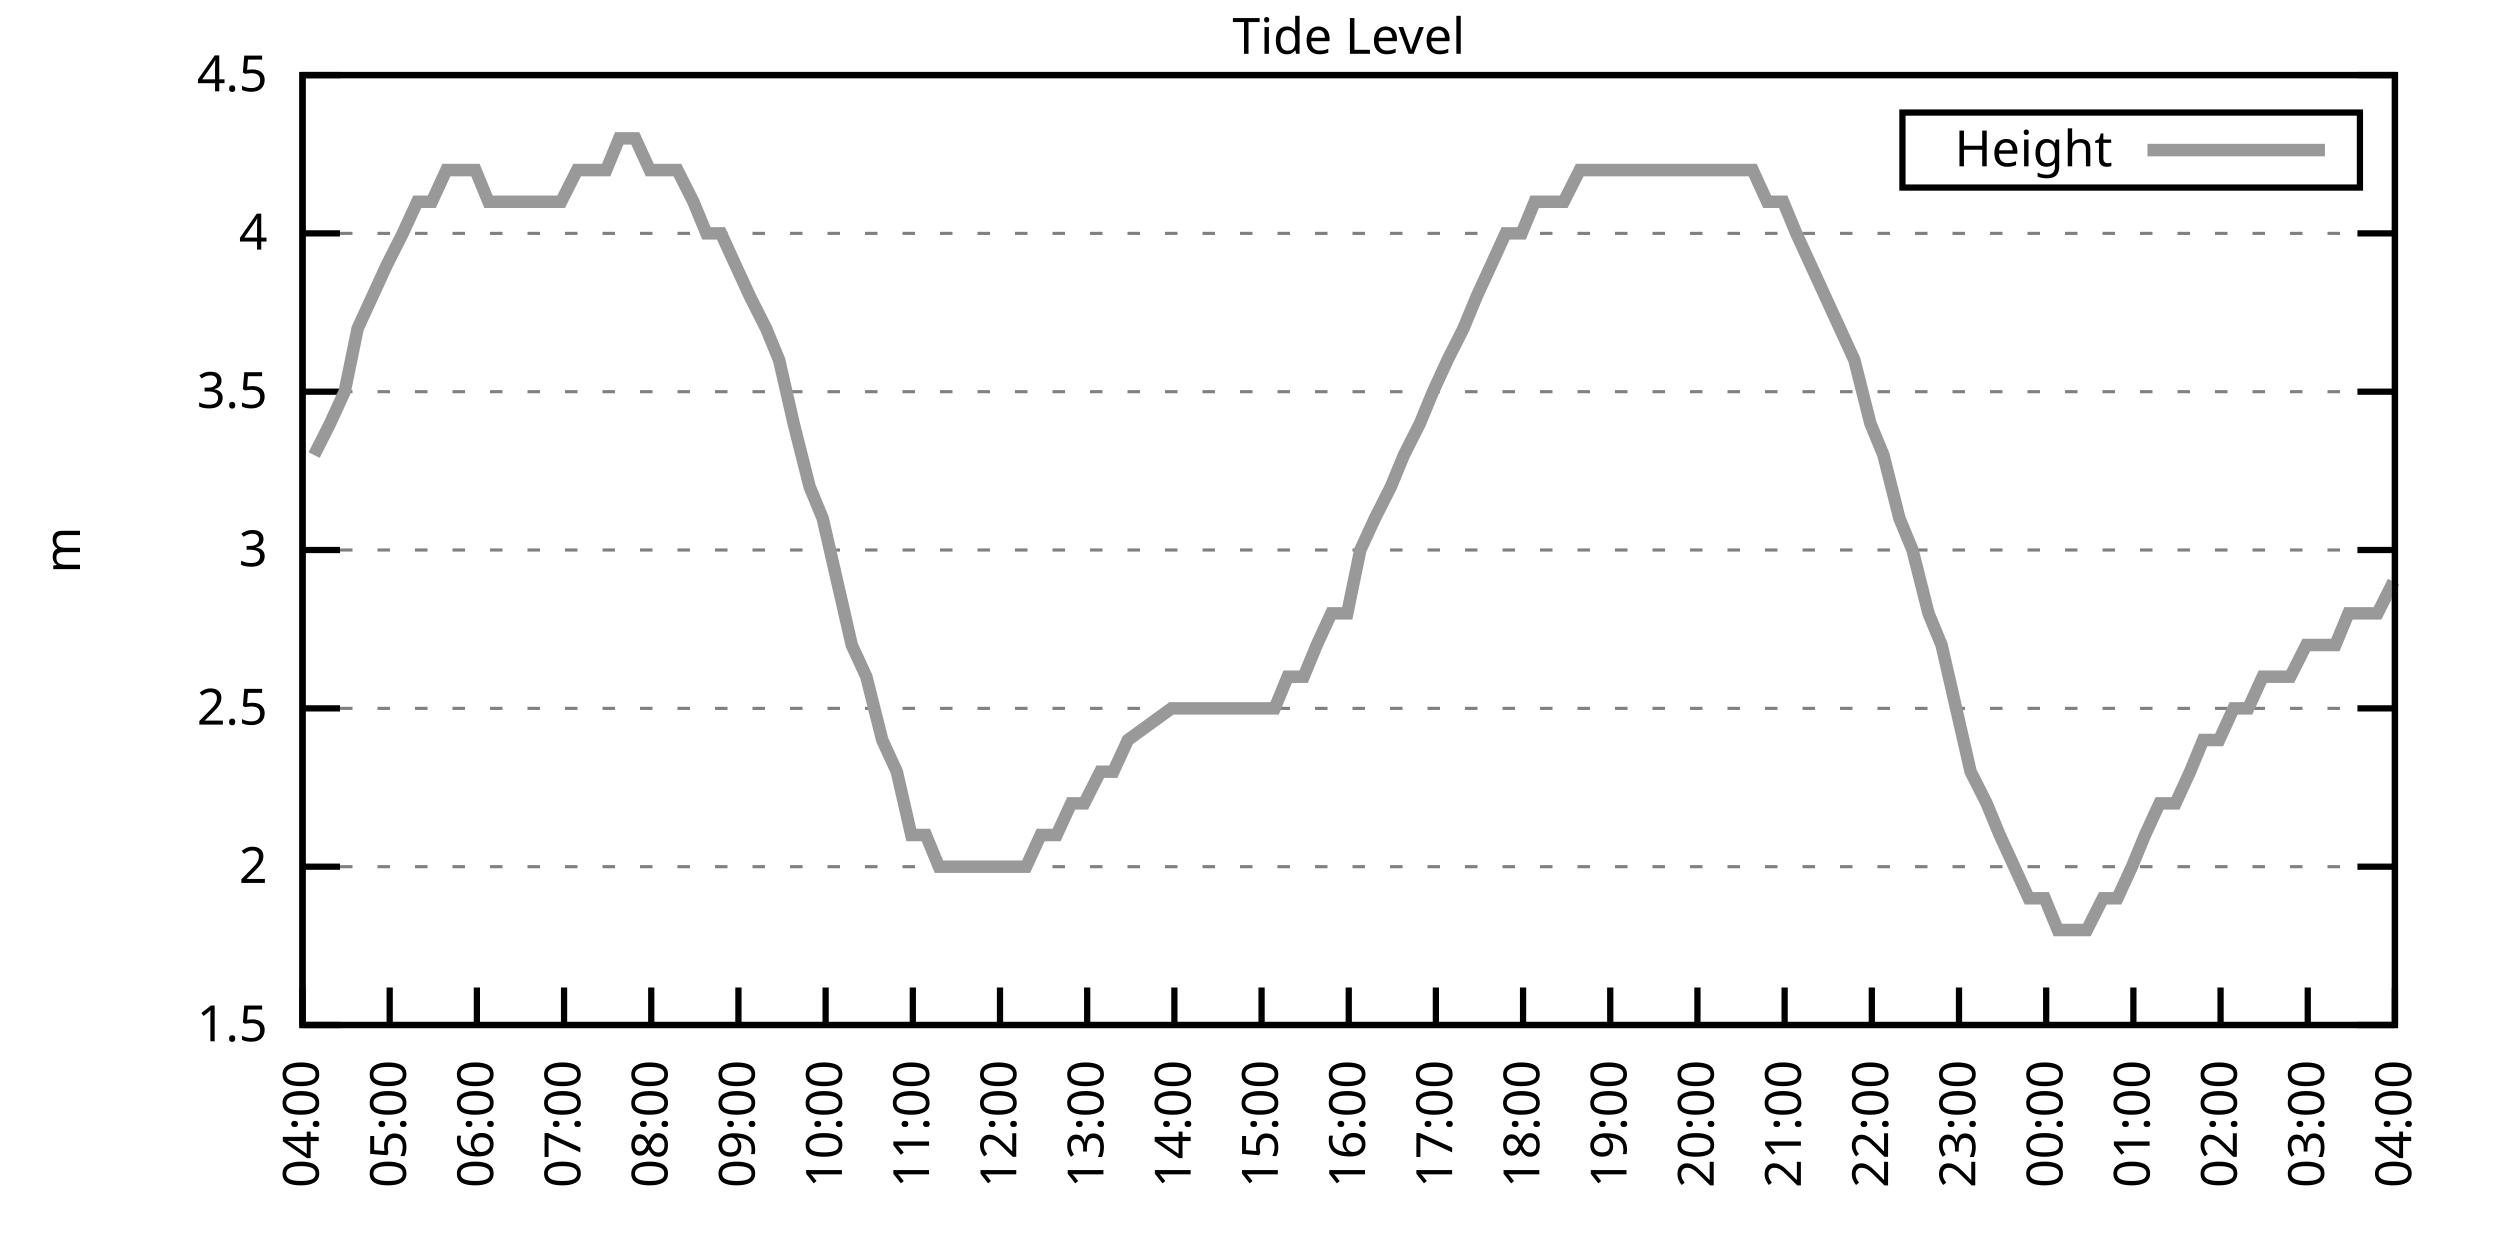
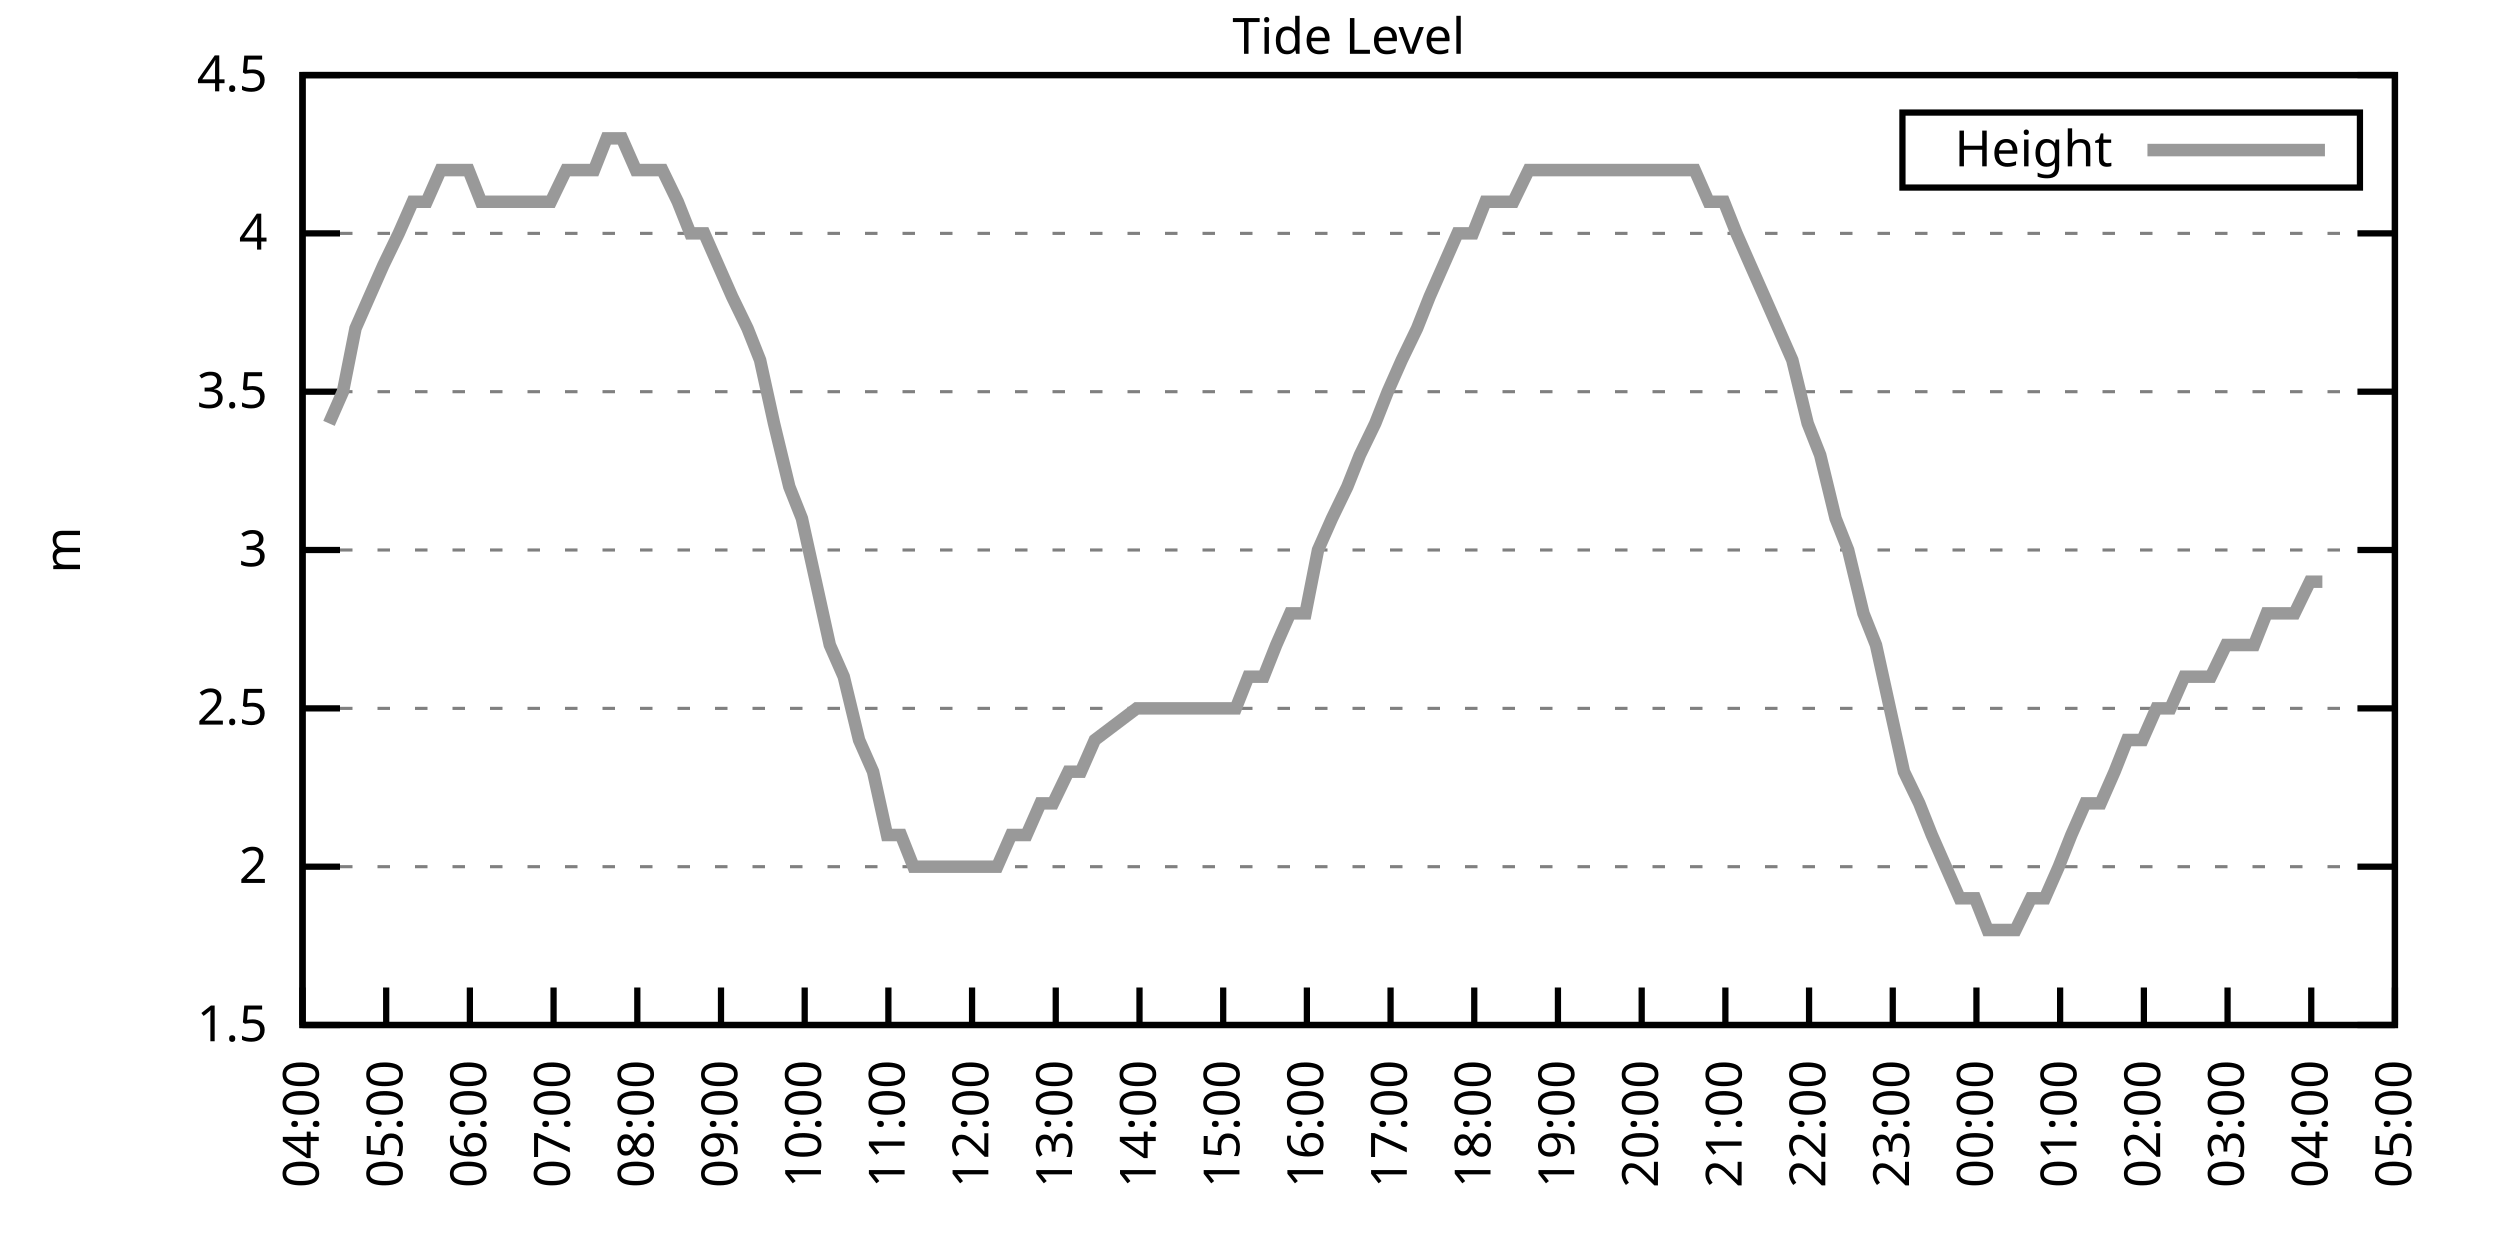
<svg xmlns="http://www.w3.org/2000/svg" xmlns:xlink="http://www.w3.org/1999/xlink" width="400" height="200" viewBox="0 0 400 200">
  <g id="gnuplot_canvas">
    <rect x="0" y="0" width="400" height="200" fill="none" />
    <defs>
      <circle id="gpDot" r="0.5" stroke-width="0.5" stroke="currentColor" />
      <path id="gpPt0" stroke-width="0.333" stroke="currentColor" d="M-1,0 h2 M0,-1 v2" />
      <path id="gpPt1" stroke-width="0.333" stroke="currentColor" d="M-1,-1 L1,1 M1,-1 L-1,1" />
      <path id="gpPt2" stroke-width="0.333" stroke="currentColor" d="M-1,0 L1,0 M0,-1 L0,1 M-1,-1 L1,1 M-1,1 L1,-1" />
      <rect id="gpPt3" stroke-width="0.333" stroke="currentColor" x="-1" y="-1" width="2" height="2" />
      <rect id="gpPt4" stroke-width="0.333" stroke="currentColor" fill="currentColor" x="-1" y="-1" width="2" height="2" />
      <circle id="gpPt5" stroke-width="0.333" stroke="currentColor" cx="0" cy="0" r="1" />
      <use xlink:href="#gpPt5" id="gpPt6" fill="currentColor" stroke="none" />
      <path id="gpPt7" stroke-width="0.333" stroke="currentColor" d="M0,-1.33 L-1.33,0.67 L1.33,0.67 z" />
      <use xlink:href="#gpPt7" id="gpPt8" fill="currentColor" stroke="none" />
      <use xlink:href="#gpPt7" id="gpPt9" stroke="currentColor" transform="rotate(180)" />
      <use xlink:href="#gpPt9" id="gpPt10" fill="currentColor" stroke="none" />
      <use xlink:href="#gpPt3" id="gpPt11" stroke="currentColor" transform="rotate(45)" />
      <use xlink:href="#gpPt11" id="gpPt12" fill="currentColor" stroke="none" />
      <path id="gpPt13" stroke-width="0.333" stroke="currentColor" d="M0,1.330 L1.265,0.411 L0.782,-1.067 L-0.782,-1.076 L-1.265,0.411 z" />
      <use xlink:href="#gpPt13" id="gpPt14" fill="currentColor" stroke="none" />
      <filter id="textbox" filterUnits="objectBoundingBox" x="0" y="0" height="1" width="1">
        <feFlood flood-color="white" flood-opacity="1" result="bgnd" />
        <feComposite in="SourceGraphic" in2="bgnd" operator="atop" />
      </filter>
      <filter id="greybox" filterUnits="objectBoundingBox" x="0" y="0" height="1" width="1">
        <feFlood flood-color="lightgrey" flood-opacity="1" result="grey" />
        <feComposite in="SourceGraphic" in2="grey" operator="atop" />
      </filter>
    </defs>
    <g fill="none" color="white" stroke="currentColor" stroke-width="1.00" stroke-linecap="butt" stroke-linejoin="miter">
</g>
    <g fill="none" color="black" stroke="currentColor" stroke-width="1.00" stroke-linecap="butt" stroke-linejoin="miter">
      <g stroke="none" shape-rendering="crispEdges">
        <polygon fill="rgb(255, 255, 255)" points="48.40,164.00 383.18,164.00 383.18,12.02 48.40,12.02 " />
      </g>
    </g>
    <g fill="none" color="black" stroke="currentColor" stroke-width="1.00" stroke-linecap="butt" stroke-linejoin="miter">
</g>
    <g fill="none" color="black" stroke="black" stroke-width="0.50" stroke-linecap="butt" stroke-linejoin="miter">
</g>
    <g fill="none" color="gray" stroke="currentColor" stroke-width="0.50" stroke-linecap="butt" stroke-linejoin="miter">
      <path stroke="gray" stroke-dasharray="2,4" class="gridline" d="M48.40,164.00 L383.19,164.00  " />
    </g>
    <g fill="none" color="gray" stroke="gray" stroke-width="1.00" stroke-linecap="butt" stroke-linejoin="miter">
</g>
    <g fill="none" color="black" stroke="currentColor" stroke-width="1.00" stroke-linecap="butt" stroke-linejoin="miter">
      <path stroke="black" d="M48.40,164.00 L54.40,164.00 M383.19,164.00 L377.19,164.00  " />
      <g transform="translate(42.80,166.60)" stroke="none" fill="black" font-family="Sans" font-size="8.00" text-anchor="end">
        <text>
          <tspan font-family="Sans"> 1.5</tspan>
        </text>
      </g>
    </g>
    <g fill="none" color="black" stroke="currentColor" stroke-width="1.00" stroke-linecap="butt" stroke-linejoin="miter">
</g>
    <g fill="none" color="black" stroke="black" stroke-width="0.50" stroke-linecap="butt" stroke-linejoin="miter">
</g>
    <g fill="none" color="gray" stroke="currentColor" stroke-width="0.50" stroke-linecap="butt" stroke-linejoin="miter">
      <path stroke="gray" stroke-dasharray="2,4" class="gridline" d="M48.40,138.67 L383.19,138.67  " />
    </g>
    <g fill="none" color="gray" stroke="gray" stroke-width="1.00" stroke-linecap="butt" stroke-linejoin="miter">
</g>
    <g fill="none" color="black" stroke="currentColor" stroke-width="1.00" stroke-linecap="butt" stroke-linejoin="miter">
      <path stroke="black" d="M48.40,138.67 L54.40,138.67 M383.19,138.67 L377.19,138.67  " />
      <g transform="translate(42.80,141.27)" stroke="none" fill="black" font-family="Sans" font-size="8.00" text-anchor="end">
        <text>
          <tspan font-family="Sans"> 2</tspan>
        </text>
      </g>
    </g>
    <g fill="none" color="black" stroke="currentColor" stroke-width="1.00" stroke-linecap="butt" stroke-linejoin="miter">
</g>
    <g fill="none" color="black" stroke="black" stroke-width="0.50" stroke-linecap="butt" stroke-linejoin="miter">
</g>
    <g fill="none" color="gray" stroke="currentColor" stroke-width="0.50" stroke-linecap="butt" stroke-linejoin="miter">
      <path stroke="gray" stroke-dasharray="2,4" class="gridline" d="M48.40,113.34 L383.19,113.34  " />
    </g>
    <g fill="none" color="gray" stroke="gray" stroke-width="1.00" stroke-linecap="butt" stroke-linejoin="miter">
</g>
    <g fill="none" color="black" stroke="currentColor" stroke-width="1.00" stroke-linecap="butt" stroke-linejoin="miter">
      <path stroke="black" d="M48.40,113.34 L54.40,113.34 M383.19,113.34 L377.19,113.34  " />
      <g transform="translate(42.80,115.94)" stroke="none" fill="black" font-family="Sans" font-size="8.00" text-anchor="end">
        <text>
          <tspan font-family="Sans"> 2.5</tspan>
        </text>
      </g>
    </g>
    <g fill="none" color="black" stroke="currentColor" stroke-width="1.00" stroke-linecap="butt" stroke-linejoin="miter">
</g>
    <g fill="none" color="black" stroke="black" stroke-width="0.50" stroke-linecap="butt" stroke-linejoin="miter">
</g>
    <g fill="none" color="gray" stroke="currentColor" stroke-width="0.50" stroke-linecap="butt" stroke-linejoin="miter">
      <path stroke="gray" stroke-dasharray="2,4" class="gridline" d="M48.40,88.00 L383.19,88.00  " />
    </g>
    <g fill="none" color="gray" stroke="gray" stroke-width="1.00" stroke-linecap="butt" stroke-linejoin="miter">
</g>
    <g fill="none" color="black" stroke="currentColor" stroke-width="1.00" stroke-linecap="butt" stroke-linejoin="miter">
      <path stroke="black" d="M48.40,88.00 L54.40,88.00 M383.19,88.00 L377.19,88.00  " />
      <g transform="translate(42.80,90.60)" stroke="none" fill="black" font-family="Sans" font-size="8.00" text-anchor="end">
        <text>
          <tspan font-family="Sans"> 3</tspan>
        </text>
      </g>
    </g>
    <g fill="none" color="black" stroke="currentColor" stroke-width="1.00" stroke-linecap="butt" stroke-linejoin="miter">
</g>
    <g fill="none" color="black" stroke="black" stroke-width="0.50" stroke-linecap="butt" stroke-linejoin="miter">
</g>
    <g fill="none" color="gray" stroke="currentColor" stroke-width="0.50" stroke-linecap="butt" stroke-linejoin="miter">
      <path stroke="gray" stroke-dasharray="2,4" class="gridline" d="M48.40,62.67 L383.19,62.67  " />
    </g>
    <g fill="none" color="gray" stroke="gray" stroke-width="1.00" stroke-linecap="butt" stroke-linejoin="miter">
</g>
    <g fill="none" color="black" stroke="currentColor" stroke-width="1.00" stroke-linecap="butt" stroke-linejoin="miter">
      <path stroke="black" d="M48.40,62.67 L54.40,62.67 M383.19,62.67 L377.19,62.67  " />
      <g transform="translate(42.80,65.27)" stroke="none" fill="black" font-family="Sans" font-size="8.00" text-anchor="end">
        <text>
          <tspan font-family="Sans"> 3.5</tspan>
        </text>
      </g>
    </g>
    <g fill="none" color="black" stroke="currentColor" stroke-width="1.00" stroke-linecap="butt" stroke-linejoin="miter">
</g>
    <g fill="none" color="black" stroke="black" stroke-width="0.50" stroke-linecap="butt" stroke-linejoin="miter">
</g>
    <g fill="none" color="gray" stroke="currentColor" stroke-width="0.50" stroke-linecap="butt" stroke-linejoin="miter">
      <path stroke="gray" stroke-dasharray="2,4" class="gridline" d="M48.40,37.34 L383.19,37.34  " />
    </g>
    <g fill="none" color="gray" stroke="gray" stroke-width="1.00" stroke-linecap="butt" stroke-linejoin="miter">
</g>
    <g fill="none" color="black" stroke="currentColor" stroke-width="1.00" stroke-linecap="butt" stroke-linejoin="miter">
      <path stroke="black" d="M48.40,37.34 L54.40,37.34 M383.19,37.34 L377.19,37.34  " />
      <g transform="translate(42.80,39.94)" stroke="none" fill="black" font-family="Sans" font-size="8.00" text-anchor="end">
        <text>
          <tspan font-family="Sans"> 4</tspan>
        </text>
      </g>
    </g>
    <g fill="none" color="black" stroke="currentColor" stroke-width="1.00" stroke-linecap="butt" stroke-linejoin="miter">
</g>
    <g fill="none" color="black" stroke="black" stroke-width="0.50" stroke-linecap="butt" stroke-linejoin="miter">
</g>
    <g fill="none" color="gray" stroke="currentColor" stroke-width="0.50" stroke-linecap="butt" stroke-linejoin="miter">
      <path stroke="gray" stroke-dasharray="2,4" class="gridline" d="M48.40,12.01 L383.19,12.01  " />
    </g>
    <g fill="none" color="gray" stroke="gray" stroke-width="1.00" stroke-linecap="butt" stroke-linejoin="miter">
</g>
    <g fill="none" color="black" stroke="currentColor" stroke-width="1.00" stroke-linecap="butt" stroke-linejoin="miter">
      <path stroke="black" d="M48.40,12.01 L54.40,12.01 M383.19,12.01 L377.19,12.01  " />
      <g transform="translate(42.80,14.61)" stroke="none" fill="black" font-family="Sans" font-size="8.00" text-anchor="end">
        <text>
          <tspan font-family="Sans"> 4.5</tspan>
        </text>
      </g>
    </g>
    <g fill="none" color="black" stroke="currentColor" stroke-width="1.00" stroke-linecap="butt" stroke-linejoin="miter">
      <path stroke="black" d="M48.40,164.00 L48.40,158.00  " />
      <g transform="translate(51.00,169.60) rotate(270.00)" stroke="none" fill="black" font-family="Sans" font-size="8.00" text-anchor="end">
        <text>
          <tspan font-family="Sans">04:00</tspan>
        </text>
      </g>
    </g>
    <g fill="none" color="black" stroke="currentColor" stroke-width="1.00" stroke-linecap="butt" stroke-linejoin="miter">
-       <path stroke="black" d="M62.35,164.00 L62.35,158.00  " />
-       <g transform="translate(64.95,169.60) rotate(270.00)" stroke="none" fill="black" font-family="Sans" font-size="8.00" text-anchor="end">
+       <path stroke="black" d="M61.79,164.00 L61.79,158.00  " />
+       <g transform="translate(64.39,169.60) rotate(270.00)" stroke="none" fill="black" font-family="Sans" font-size="8.00" text-anchor="end">
        <text>
          <tspan font-family="Sans">05:00</tspan>
        </text>
      </g>
    </g>
    <g fill="none" color="black" stroke="currentColor" stroke-width="1.00" stroke-linecap="butt" stroke-linejoin="miter">
-       <path stroke="black" d="M76.30,164.00 L76.30,158.00  " />
-       <g transform="translate(78.90,169.60) rotate(270.00)" stroke="none" fill="black" font-family="Sans" font-size="8.00" text-anchor="end">
+       <path stroke="black" d="M75.18,164.00 L75.18,158.00  " />
+       <g transform="translate(77.78,169.60) rotate(270.00)" stroke="none" fill="black" font-family="Sans" font-size="8.00" text-anchor="end">
        <text>
          <tspan font-family="Sans">06:00</tspan>
        </text>
      </g>
    </g>
    <g fill="none" color="black" stroke="currentColor" stroke-width="1.00" stroke-linecap="butt" stroke-linejoin="miter">
-       <path stroke="black" d="M90.25,164.00 L90.25,158.00  " />
-       <g transform="translate(92.85,169.60) rotate(270.00)" stroke="none" fill="black" font-family="Sans" font-size="8.00" text-anchor="end">
+       <path stroke="black" d="M88.57,164.00 L88.57,158.00  " />
+       <g transform="translate(91.17,169.60) rotate(270.00)" stroke="none" fill="black" font-family="Sans" font-size="8.00" text-anchor="end">
        <text>
          <tspan font-family="Sans">07:00</tspan>
        </text>
      </g>
    </g>
    <g fill="none" color="black" stroke="currentColor" stroke-width="1.00" stroke-linecap="butt" stroke-linejoin="miter">
-       <path stroke="black" d="M104.20,164.00 L104.20,158.00  " />
-       <g transform="translate(106.80,169.60) rotate(270.00)" stroke="none" fill="black" font-family="Sans" font-size="8.00" text-anchor="end">
+       <path stroke="black" d="M101.97,164.00 L101.97,158.00  " />
+       <g transform="translate(104.57,169.60) rotate(270.00)" stroke="none" fill="black" font-family="Sans" font-size="8.00" text-anchor="end">
        <text>
          <tspan font-family="Sans">08:00</tspan>
        </text>
      </g>
    </g>
    <g fill="none" color="black" stroke="currentColor" stroke-width="1.00" stroke-linecap="butt" stroke-linejoin="miter">
-       <path stroke="black" d="M118.15,164.00 L118.15,158.00  " />
-       <g transform="translate(120.75,169.60) rotate(270.00)" stroke="none" fill="black" font-family="Sans" font-size="8.00" text-anchor="end">
+       <path stroke="black" d="M115.36,164.00 L115.36,158.00  " />
+       <g transform="translate(117.96,169.60) rotate(270.00)" stroke="none" fill="black" font-family="Sans" font-size="8.00" text-anchor="end">
        <text>
          <tspan font-family="Sans">09:00</tspan>
        </text>
      </g>
    </g>
    <g fill="none" color="black" stroke="currentColor" stroke-width="1.00" stroke-linecap="butt" stroke-linejoin="miter">
-       <path stroke="black" d="M132.10,164.00 L132.10,158.00  " />
-       <g transform="translate(134.70,169.60) rotate(270.00)" stroke="none" fill="black" font-family="Sans" font-size="8.00" text-anchor="end">
+       <path stroke="black" d="M128.75,164.00 L128.75,158.00  " />
+       <g transform="translate(131.35,169.60) rotate(270.00)" stroke="none" fill="black" font-family="Sans" font-size="8.00" text-anchor="end">
        <text>
          <tspan font-family="Sans">10:00</tspan>
        </text>
      </g>
    </g>
    <g fill="none" color="black" stroke="currentColor" stroke-width="1.00" stroke-linecap="butt" stroke-linejoin="miter">
-       <path stroke="black" d="M146.05,164.00 L146.05,158.00  " />
-       <g transform="translate(148.65,169.60) rotate(270.00)" stroke="none" fill="black" font-family="Sans" font-size="8.00" text-anchor="end">
+       <path stroke="black" d="M142.14,164.00 L142.14,158.00  " />
+       <g transform="translate(144.74,169.60) rotate(270.00)" stroke="none" fill="black" font-family="Sans" font-size="8.00" text-anchor="end">
        <text>
          <tspan font-family="Sans">11:00</tspan>
        </text>
      </g>
    </g>
    <g fill="none" color="black" stroke="currentColor" stroke-width="1.00" stroke-linecap="butt" stroke-linejoin="miter">
-       <path stroke="black" d="M160.00,164.00 L160.00,158.00  " />
-       <g transform="translate(162.60,169.60) rotate(270.00)" stroke="none" fill="black" font-family="Sans" font-size="8.00" text-anchor="end">
+       <path stroke="black" d="M155.53,164.00 L155.53,158.00  " />
+       <g transform="translate(158.13,169.60) rotate(270.00)" stroke="none" fill="black" font-family="Sans" font-size="8.00" text-anchor="end">
        <text>
          <tspan font-family="Sans">12:00</tspan>
        </text>
      </g>
    </g>
    <g fill="none" color="black" stroke="currentColor" stroke-width="1.00" stroke-linecap="butt" stroke-linejoin="miter">
-       <path stroke="black" d="M173.95,164.00 L173.95,158.00  " />
-       <g transform="translate(176.55,169.60) rotate(270.00)" stroke="none" fill="black" font-family="Sans" font-size="8.00" text-anchor="end">
+       <path stroke="black" d="M168.92,164.00 L168.92,158.00  " />
+       <g transform="translate(171.52,169.60) rotate(270.00)" stroke="none" fill="black" font-family="Sans" font-size="8.00" text-anchor="end">
        <text>
          <tspan font-family="Sans">13:00</tspan>
        </text>
      </g>
    </g>
    <g fill="none" color="black" stroke="currentColor" stroke-width="1.00" stroke-linecap="butt" stroke-linejoin="miter">
-       <path stroke="black" d="M187.90,164.00 L187.90,158.00  " />
-       <g transform="translate(190.50,169.60) rotate(270.00)" stroke="none" fill="black" font-family="Sans" font-size="8.00" text-anchor="end">
+       <path stroke="black" d="M182.32,164.00 L182.32,158.00  " />
+       <g transform="translate(184.92,169.60) rotate(270.00)" stroke="none" fill="black" font-family="Sans" font-size="8.00" text-anchor="end">
        <text>
          <tspan font-family="Sans">14:00</tspan>
        </text>
      </g>
    </g>
    <g fill="none" color="black" stroke="currentColor" stroke-width="1.00" stroke-linecap="butt" stroke-linejoin="miter">
-       <path stroke="black" d="M201.85,164.00 L201.85,158.00  " />
-       <g transform="translate(204.45,169.60) rotate(270.00)" stroke="none" fill="black" font-family="Sans" font-size="8.00" text-anchor="end">
+       <path stroke="black" d="M195.71,164.00 L195.71,158.00  " />
+       <g transform="translate(198.31,169.60) rotate(270.00)" stroke="none" fill="black" font-family="Sans" font-size="8.00" text-anchor="end">
        <text>
          <tspan font-family="Sans">15:00</tspan>
        </text>
      </g>
    </g>
    <g fill="none" color="black" stroke="currentColor" stroke-width="1.00" stroke-linecap="butt" stroke-linejoin="miter">
-       <path stroke="black" d="M215.80,164.00 L215.80,158.00  " />
-       <g transform="translate(218.40,169.60) rotate(270.00)" stroke="none" fill="black" font-family="Sans" font-size="8.00" text-anchor="end">
+       <path stroke="black" d="M209.10,164.00 L209.10,158.00  " />
+       <g transform="translate(211.70,169.60) rotate(270.00)" stroke="none" fill="black" font-family="Sans" font-size="8.00" text-anchor="end">
        <text>
          <tspan font-family="Sans">16:00</tspan>
        </text>
      </g>
    </g>
    <g fill="none" color="black" stroke="currentColor" stroke-width="1.00" stroke-linecap="butt" stroke-linejoin="miter">
-       <path stroke="black" d="M229.74,164.00 L229.74,158.00  " />
-       <g transform="translate(232.34,169.60) rotate(270.00)" stroke="none" fill="black" font-family="Sans" font-size="8.00" text-anchor="end">
+       <path stroke="black" d="M222.49,164.00 L222.49,158.00  " />
+       <g transform="translate(225.09,169.60) rotate(270.00)" stroke="none" fill="black" font-family="Sans" font-size="8.00" text-anchor="end">
        <text>
          <tspan font-family="Sans">17:00</tspan>
        </text>
      </g>
    </g>
    <g fill="none" color="black" stroke="currentColor" stroke-width="1.00" stroke-linecap="butt" stroke-linejoin="miter">
-       <path stroke="black" d="M243.69,164.00 L243.69,158.00  " />
-       <g transform="translate(246.29,169.60) rotate(270.00)" stroke="none" fill="black" font-family="Sans" font-size="8.00" text-anchor="end">
+       <path stroke="black" d="M235.88,164.00 L235.88,158.00  " />
+       <g transform="translate(238.48,169.60) rotate(270.00)" stroke="none" fill="black" font-family="Sans" font-size="8.00" text-anchor="end">
        <text>
          <tspan font-family="Sans">18:00</tspan>
        </text>
      </g>
    </g>
    <g fill="none" color="black" stroke="currentColor" stroke-width="1.00" stroke-linecap="butt" stroke-linejoin="miter">
-       <path stroke="black" d="M257.64,164.00 L257.64,158.00  " />
-       <g transform="translate(260.24,169.60) rotate(270.00)" stroke="none" fill="black" font-family="Sans" font-size="8.00" text-anchor="end">
+       <path stroke="black" d="M249.27,164.00 L249.27,158.00  " />
+       <g transform="translate(251.87,169.60) rotate(270.00)" stroke="none" fill="black" font-family="Sans" font-size="8.00" text-anchor="end">
        <text>
          <tspan font-family="Sans">19:00</tspan>
        </text>
      </g>
    </g>
    <g fill="none" color="black" stroke="currentColor" stroke-width="1.00" stroke-linecap="butt" stroke-linejoin="miter">
-       <path stroke="black" d="M271.59,164.00 L271.59,158.00  " />
-       <g transform="translate(274.19,169.60) rotate(270.00)" stroke="none" fill="black" font-family="Sans" font-size="8.00" text-anchor="end">
+       <path stroke="black" d="M262.67,164.00 L262.67,158.00  " />
+       <g transform="translate(265.27,169.60) rotate(270.00)" stroke="none" fill="black" font-family="Sans" font-size="8.00" text-anchor="end">
        <text>
          <tspan font-family="Sans">20:00</tspan>
        </text>
      </g>
    </g>
    <g fill="none" color="black" stroke="currentColor" stroke-width="1.00" stroke-linecap="butt" stroke-linejoin="miter">
-       <path stroke="black" d="M285.54,164.00 L285.54,158.00  " />
-       <g transform="translate(288.14,169.60) rotate(270.00)" stroke="none" fill="black" font-family="Sans" font-size="8.00" text-anchor="end">
+       <path stroke="black" d="M276.06,164.00 L276.06,158.00  " />
+       <g transform="translate(278.66,169.60) rotate(270.00)" stroke="none" fill="black" font-family="Sans" font-size="8.00" text-anchor="end">
        <text>
          <tspan font-family="Sans">21:00</tspan>
        </text>
      </g>
    </g>
    <g fill="none" color="black" stroke="currentColor" stroke-width="1.00" stroke-linecap="butt" stroke-linejoin="miter">
-       <path stroke="black" d="M299.49,164.00 L299.49,158.00  " />
-       <g transform="translate(302.09,169.60) rotate(270.00)" stroke="none" fill="black" font-family="Sans" font-size="8.00" text-anchor="end">
+       <path stroke="black" d="M289.45,164.00 L289.45,158.00  " />
+       <g transform="translate(292.05,169.60) rotate(270.00)" stroke="none" fill="black" font-family="Sans" font-size="8.00" text-anchor="end">
        <text>
          <tspan font-family="Sans">22:00</tspan>
        </text>
      </g>
    </g>
    <g fill="none" color="black" stroke="currentColor" stroke-width="1.00" stroke-linecap="butt" stroke-linejoin="miter">
-       <path stroke="black" d="M313.44,164.00 L313.44,158.00  " />
-       <g transform="translate(316.04,169.60) rotate(270.00)" stroke="none" fill="black" font-family="Sans" font-size="8.00" text-anchor="end">
+       <path stroke="black" d="M302.84,164.00 L302.84,158.00  " />
+       <g transform="translate(305.44,169.60) rotate(270.00)" stroke="none" fill="black" font-family="Sans" font-size="8.00" text-anchor="end">
        <text>
          <tspan font-family="Sans">23:00</tspan>
        </text>
      </g>
    </g>
    <g fill="none" color="black" stroke="currentColor" stroke-width="1.00" stroke-linecap="butt" stroke-linejoin="miter">
-       <path stroke="black" d="M327.39,164.00 L327.39,158.00  " />
-       <g transform="translate(329.99,169.60) rotate(270.00)" stroke="none" fill="black" font-family="Sans" font-size="8.00" text-anchor="end">
+       <path stroke="black" d="M316.23,164.00 L316.23,158.00  " />
+       <g transform="translate(318.83,169.60) rotate(270.00)" stroke="none" fill="black" font-family="Sans" font-size="8.00" text-anchor="end">
        <text>
          <tspan font-family="Sans">00:00</tspan>
        </text>
      </g>
    </g>
    <g fill="none" color="black" stroke="currentColor" stroke-width="1.00" stroke-linecap="butt" stroke-linejoin="miter">
-       <path stroke="black" d="M341.34,164.00 L341.34,158.00  " />
-       <g transform="translate(343.94,169.60) rotate(270.00)" stroke="none" fill="black" font-family="Sans" font-size="8.00" text-anchor="end">
+       <path stroke="black" d="M329.62,164.00 L329.62,158.00  " />
+       <g transform="translate(332.22,169.60) rotate(270.00)" stroke="none" fill="black" font-family="Sans" font-size="8.00" text-anchor="end">
        <text>
          <tspan font-family="Sans">01:00</tspan>
        </text>
      </g>
    </g>
    <g fill="none" color="black" stroke="currentColor" stroke-width="1.00" stroke-linecap="butt" stroke-linejoin="miter">
-       <path stroke="black" d="M355.29,164.00 L355.29,158.00  " />
-       <g transform="translate(357.89,169.60) rotate(270.00)" stroke="none" fill="black" font-family="Sans" font-size="8.00" text-anchor="end">
+       <path stroke="black" d="M343.02,164.00 L343.02,158.00  " />
+       <g transform="translate(345.62,169.60) rotate(270.00)" stroke="none" fill="black" font-family="Sans" font-size="8.00" text-anchor="end">
        <text>
          <tspan font-family="Sans">02:00</tspan>
        </text>
      </g>
    </g>
    <g fill="none" color="black" stroke="currentColor" stroke-width="1.00" stroke-linecap="butt" stroke-linejoin="miter">
-       <path stroke="black" d="M369.24,164.00 L369.24,158.00  " />
-       <g transform="translate(371.84,169.60) rotate(270.00)" stroke="none" fill="black" font-family="Sans" font-size="8.00" text-anchor="end">
+       <path stroke="black" d="M356.41,164.00 L356.41,158.00  " />
+       <g transform="translate(359.01,169.60) rotate(270.00)" stroke="none" fill="black" font-family="Sans" font-size="8.00" text-anchor="end">
        <text>
          <tspan font-family="Sans">03:00</tspan>
+         </text>
+       </g>
+     </g>
+     <g fill="none" color="black" stroke="currentColor" stroke-width="1.00" stroke-linecap="butt" stroke-linejoin="miter">
+       <path stroke="black" d="M369.80,164.00 L369.80,158.00  " />
+       <g transform="translate(372.40,169.60) rotate(270.00)" stroke="none" fill="black" font-family="Sans" font-size="8.00" text-anchor="end">
+         <text>
+           <tspan font-family="Sans">04:00</tspan>
        </text>
      </g>
    </g>
    <g fill="none" color="black" stroke="currentColor" stroke-width="1.00" stroke-linecap="butt" stroke-linejoin="miter">
      <path stroke="black" d="M383.19,164.00 L383.19,158.00  " />
      <g transform="translate(385.79,169.60) rotate(270.00)" stroke="none" fill="black" font-family="Sans" font-size="8.00" text-anchor="end">
        <text>
-           <tspan font-family="Sans">04:00</tspan>
+           <tspan font-family="Sans">05:00</tspan>
        </text>
      </g>
    </g>
    <g fill="none" color="black" stroke="currentColor" stroke-width="1.00" stroke-linecap="butt" stroke-linejoin="miter">
</g>
    <g fill="none" color="black" stroke="currentColor" stroke-width="1.00" stroke-linecap="butt" stroke-linejoin="miter">
      <path stroke="black" d="M48.40,12.01 L48.40,164.00 L383.19,164.00 L383.19,12.01 L48.40,12.01 Z  " />
    </g>
    <g fill="none" color="black" stroke="currentColor" stroke-width="1.00" stroke-linecap="butt" stroke-linejoin="miter">
</g>
    <g fill="none" color="black" stroke="currentColor" stroke-width="1.00" stroke-linecap="butt" stroke-linejoin="miter">
      <path stroke="black" d="M304.39,30.01 L304.39,18.01 L377.59,18.01 L377.59,30.01 L304.39,30.01 Z  " />
    </g>
    <g id="Tide_level_plot_1">
      <g fill="none" color="white" stroke="black" stroke-width="2.00" stroke-linecap="butt" stroke-linejoin="miter">
</g>
      <g fill="none" color="black" stroke="currentColor" stroke-width="2.00" stroke-linecap="butt" stroke-linejoin="miter">
        <g transform="translate(337.99,26.61)" stroke="none" fill="black" font-family="Sans" font-size="8.00" text-anchor="end">
          <text>
            <tspan font-family="Sans">Height</tspan>
          </text>
        </g>
      </g>
      <g fill="none" color="black" stroke="currentColor" stroke-width="2.00" stroke-linecap="butt" stroke-linejoin="miter">
-         <path stroke="rgb(153, 153, 153)" d="M343.59,24.01 L371.99,24.01 M50.26,72.81 L52.82,67.74 L55.14,62.67 L57.23,52.54 L59.56,47.47 L61.88,42.41   L64.44,37.34 L66.77,32.28 L69.09,32.28 L71.42,27.21 L73.51,27.21 L76.07,27.21 L78.16,32.28 L80.48,32.28   L82.81,32.28 L85.13,32.28 L87.46,32.28 L89.78,32.28 L92.34,27.21 L94.67,27.21 L96.99,27.21 L99.08,22.14   L101.64,22.14 L103.97,27.21 L106.06,27.21 L108.38,27.21 L110.94,32.28 L113.03,37.34 L115.36,37.34 L117.68,42.41   L120.01,47.47 L122.57,52.54 L124.66,57.61 L126.98,67.74 L129.54,77.87 L131.63,82.94 L133.96,93.07 L136.28,103.20   L138.61,108.27 L141.16,118.40 L143.49,123.47 L145.81,133.60 L148.14,133.60 L150.23,138.67 L152.79,138.67 L155.11,138.67   L157.21,138.67 L159.53,138.67 L162.09,138.67 L164.18,138.67 L166.51,133.60 L169.06,133.60 L171.39,128.54 L173.48,128.54   L176.04,123.47 L178.13,123.47 L180.46,118.40 L187.43,113.34 L189.76,113.34 L192.31,113.34 L194.41,113.34 L196.73,113.34   L199.06,113.34 L201.38,113.34 L203.94,113.34 L206.03,108.27 L208.59,108.27 L210.68,103.20 L213.01,98.14 L215.56,98.14   L217.65,88.00 L219.98,82.94 L222.54,77.87 L224.63,72.81 L227.19,67.74 L229.28,62.67 L231.60,57.61 L234.16,52.54   L236.25,47.47 L238.58,42.41 L240.90,37.34 L243.46,37.34 L245.55,32.28 L247.88,32.28 L250.20,32.28 L252.76,27.21   L254.85,27.21 L257.41,27.21 L259.50,27.21 L261.83,27.21 L264.39,27.21 L266.48,27.21 L269.04,27.21 L271.13,27.21   L273.69,27.21 L275.78,27.21 L278.34,27.21 L280.43,27.21 L282.75,32.28 L285.31,32.28 L287.40,37.34 L289.73,42.41   L292.05,47.47 L294.38,52.54 L296.70,57.61 L299.26,67.74 L301.35,72.81 L303.91,82.94 L306.00,88.00 L308.56,98.14   L310.65,103.20 L312.98,113.34 L315.30,123.47 L317.86,128.54 L319.95,133.60 L322.28,138.67 L324.60,143.73 L327.16,143.73   L329.25,148.80 L331.58,148.80 L333.90,148.80 L336.46,143.73 L338.78,143.73 L341.11,138.67 L343.20,133.60 L345.53,128.54   L348.08,128.54 L350.41,123.47 L352.50,118.40 L355.06,118.40 L357.38,113.34 L359.71,113.34 L362.03,108.27 L364.13,108.27   L366.45,108.27 L369.01,103.20 L371.33,103.20 L373.66,103.20 L375.75,98.14 L378.08,98.14 L380.40,98.14 L382.96,93.07    " />
+         <path stroke="rgb(153, 153, 153)" d="M343.59,24.01 L371.99,24.01 M52.64,67.74 L54.87,62.67 L56.88,52.54 L59.11,47.47 L61.35,42.41 L63.80,37.34   L66.03,32.28 L68.26,32.28 L70.50,27.21 L72.50,27.21 L74.96,27.21 L76.97,32.28 L79.20,32.28 L81.43,32.28   L83.66,32.28 L85.90,32.28 L88.13,32.28 L90.58,27.21 L92.82,27.21 L95.05,27.21 L97.06,22.14 L99.51,22.14   L101.74,27.21 L103.75,27.21 L105.98,27.21 L108.44,32.28 L110.45,37.34 L112.68,37.34 L114.91,42.41 L117.14,47.47   L119.60,52.54 L121.61,57.61 L123.84,67.74 L126.29,77.87 L128.30,82.94 L130.54,93.07 L132.77,103.20 L135.00,108.27   L137.45,118.40 L139.69,123.47 L141.92,133.60 L144.15,133.60 L146.16,138.67 L148.61,138.67 L150.85,138.67 L152.85,138.67   L155.09,138.67 L157.54,138.67 L159.55,138.67 L161.78,133.60 L164.24,133.60 L166.47,128.54 L168.48,128.54 L170.93,123.47   L172.94,123.47 L175.17,118.40 L181.87,113.34 L184.10,113.34 L186.56,113.34 L188.57,113.34 L190.80,113.34 L193.03,113.34   L195.26,113.34 L197.72,113.34 L199.73,108.27 L202.18,108.27 L204.19,103.20 L206.42,98.14 L208.88,98.14 L210.88,88.00   L213.12,82.94 L215.57,77.87 L217.58,72.81 L220.04,67.74 L222.04,62.67 L224.28,57.61 L226.73,52.54 L228.74,47.47   L230.97,42.41 L233.20,37.34 L235.66,37.34 L237.67,32.28 L239.90,32.28 L242.13,32.28 L244.59,27.21 L246.60,27.21   L249.05,27.21 L251.06,27.21 L253.29,27.21 L255.75,27.21 L257.76,27.21 L260.21,27.21 L262.22,27.21 L264.67,27.21   L266.68,27.21 L269.14,27.21 L271.15,27.21 L273.38,32.28 L275.83,32.28 L277.84,37.34 L280.07,42.41 L282.31,47.47   L284.54,52.54 L286.77,57.61 L289.23,67.74 L291.23,72.81 L293.69,82.94 L295.70,88.00 L298.15,98.14 L300.16,103.20   L302.39,113.34 L304.63,123.47 L307.08,128.54 L309.09,133.60 L311.32,138.67 L313.55,143.73 L316.01,143.73 L318.02,148.80   L320.25,148.80 L322.48,148.80 L324.94,143.73 L327.17,143.73 L329.40,138.67 L331.41,133.60 L333.64,128.54 L336.10,128.54   L338.33,123.47 L340.34,118.40 L342.79,118.40 L345.02,113.34 L347.26,113.34 L349.49,108.27 L351.50,108.27 L353.73,108.27   L356.18,103.20 L358.42,103.20 L360.65,103.20 L362.66,98.14 L364.89,98.14 L367.12,98.14 L369.58,93.07 L371.58,93.07    " />
      </g>
    </g>
    <g fill="none" color="black" stroke="currentColor" stroke-width="2.00" stroke-linecap="butt" stroke-linejoin="miter">
</g>
    <g fill="none" color="black" stroke="black" stroke-width="1.00" stroke-linecap="butt" stroke-linejoin="miter">
</g>
    <g fill="none" color="black" stroke="currentColor" stroke-width="1.00" stroke-linecap="butt" stroke-linejoin="miter">
      <path stroke="black" d="M48.40,12.01 L48.40,164.00 L383.19,164.00 L383.19,12.01 L48.40,12.01 Z  " />
      <g transform="translate(12.80,88.01) rotate(270.00)" stroke="none" fill="black" font-family="Sans" font-size="8.00" text-anchor="middle">
        <text>
          <tspan font-family="Sans">m</tspan>
        </text>
      </g>
    </g>
    <g fill="none" color="black" stroke="currentColor" stroke-width="1.00" stroke-linecap="butt" stroke-linejoin="miter">
</g>
    <g fill="none" color="black" stroke="currentColor" stroke-width="1.00" stroke-linecap="butt" stroke-linejoin="miter">
      <g transform="translate(215.79,8.61)" stroke="none" fill="black" font-family="Sans" font-size="8.00" text-anchor="middle">
        <text>
          <tspan font-family="Sans">Tide Level</tspan>
        </text>
      </g>
    </g>
    <g fill="none" color="black" stroke="currentColor" stroke-width="1.00" stroke-linecap="butt" stroke-linejoin="miter">
</g>
  </g>
</svg>
